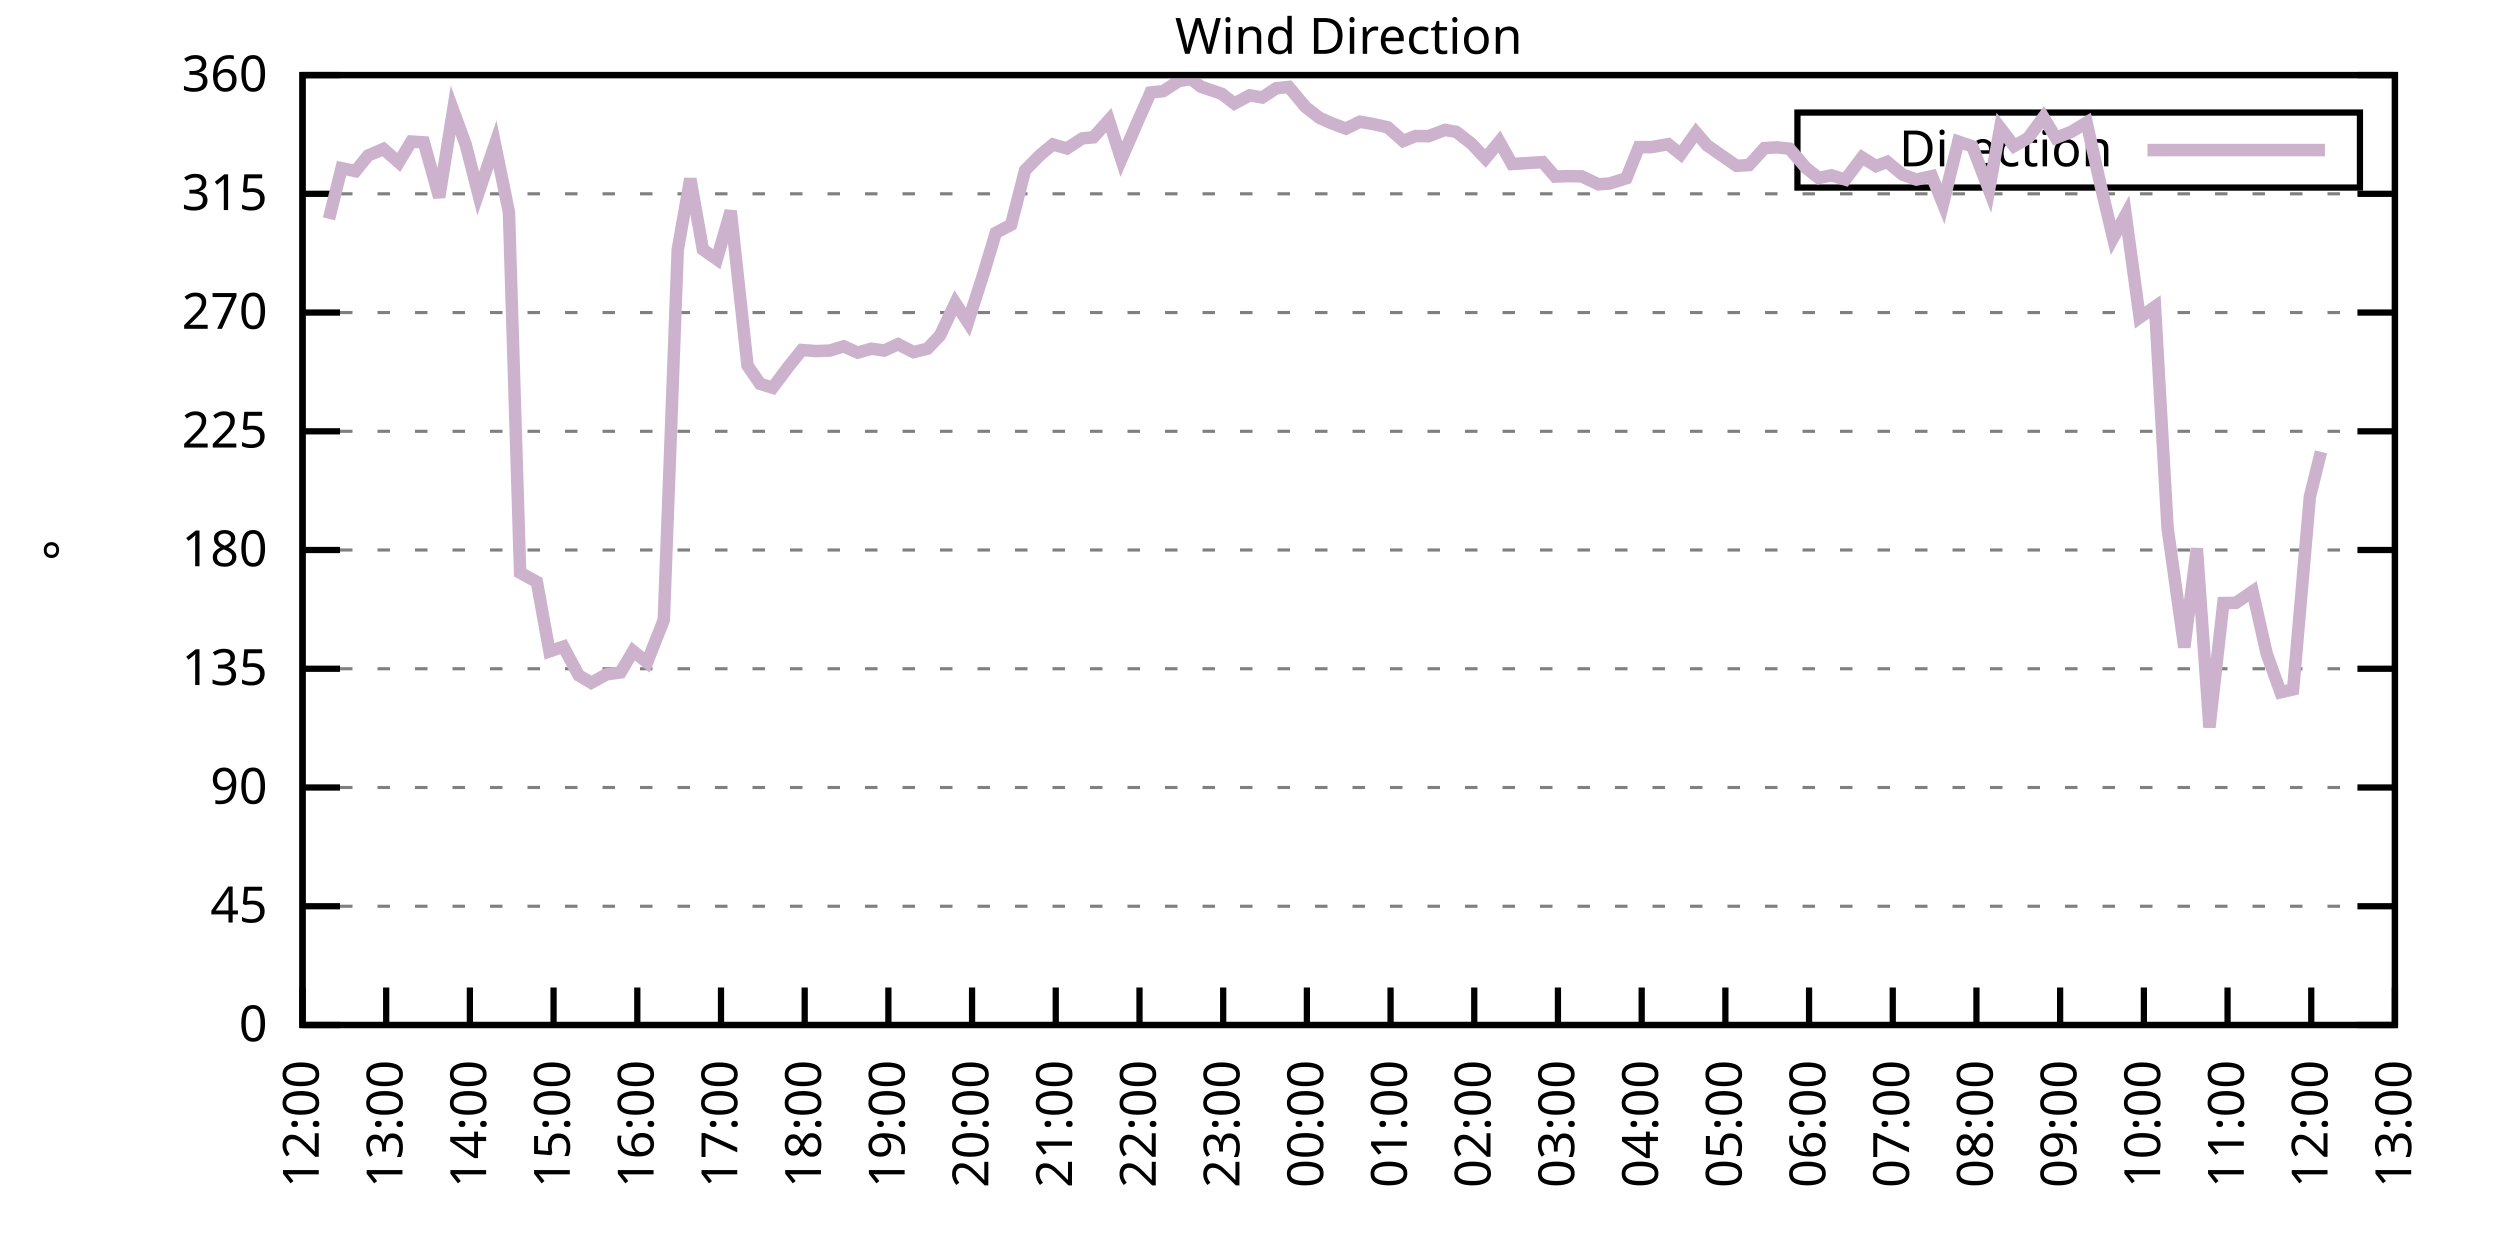
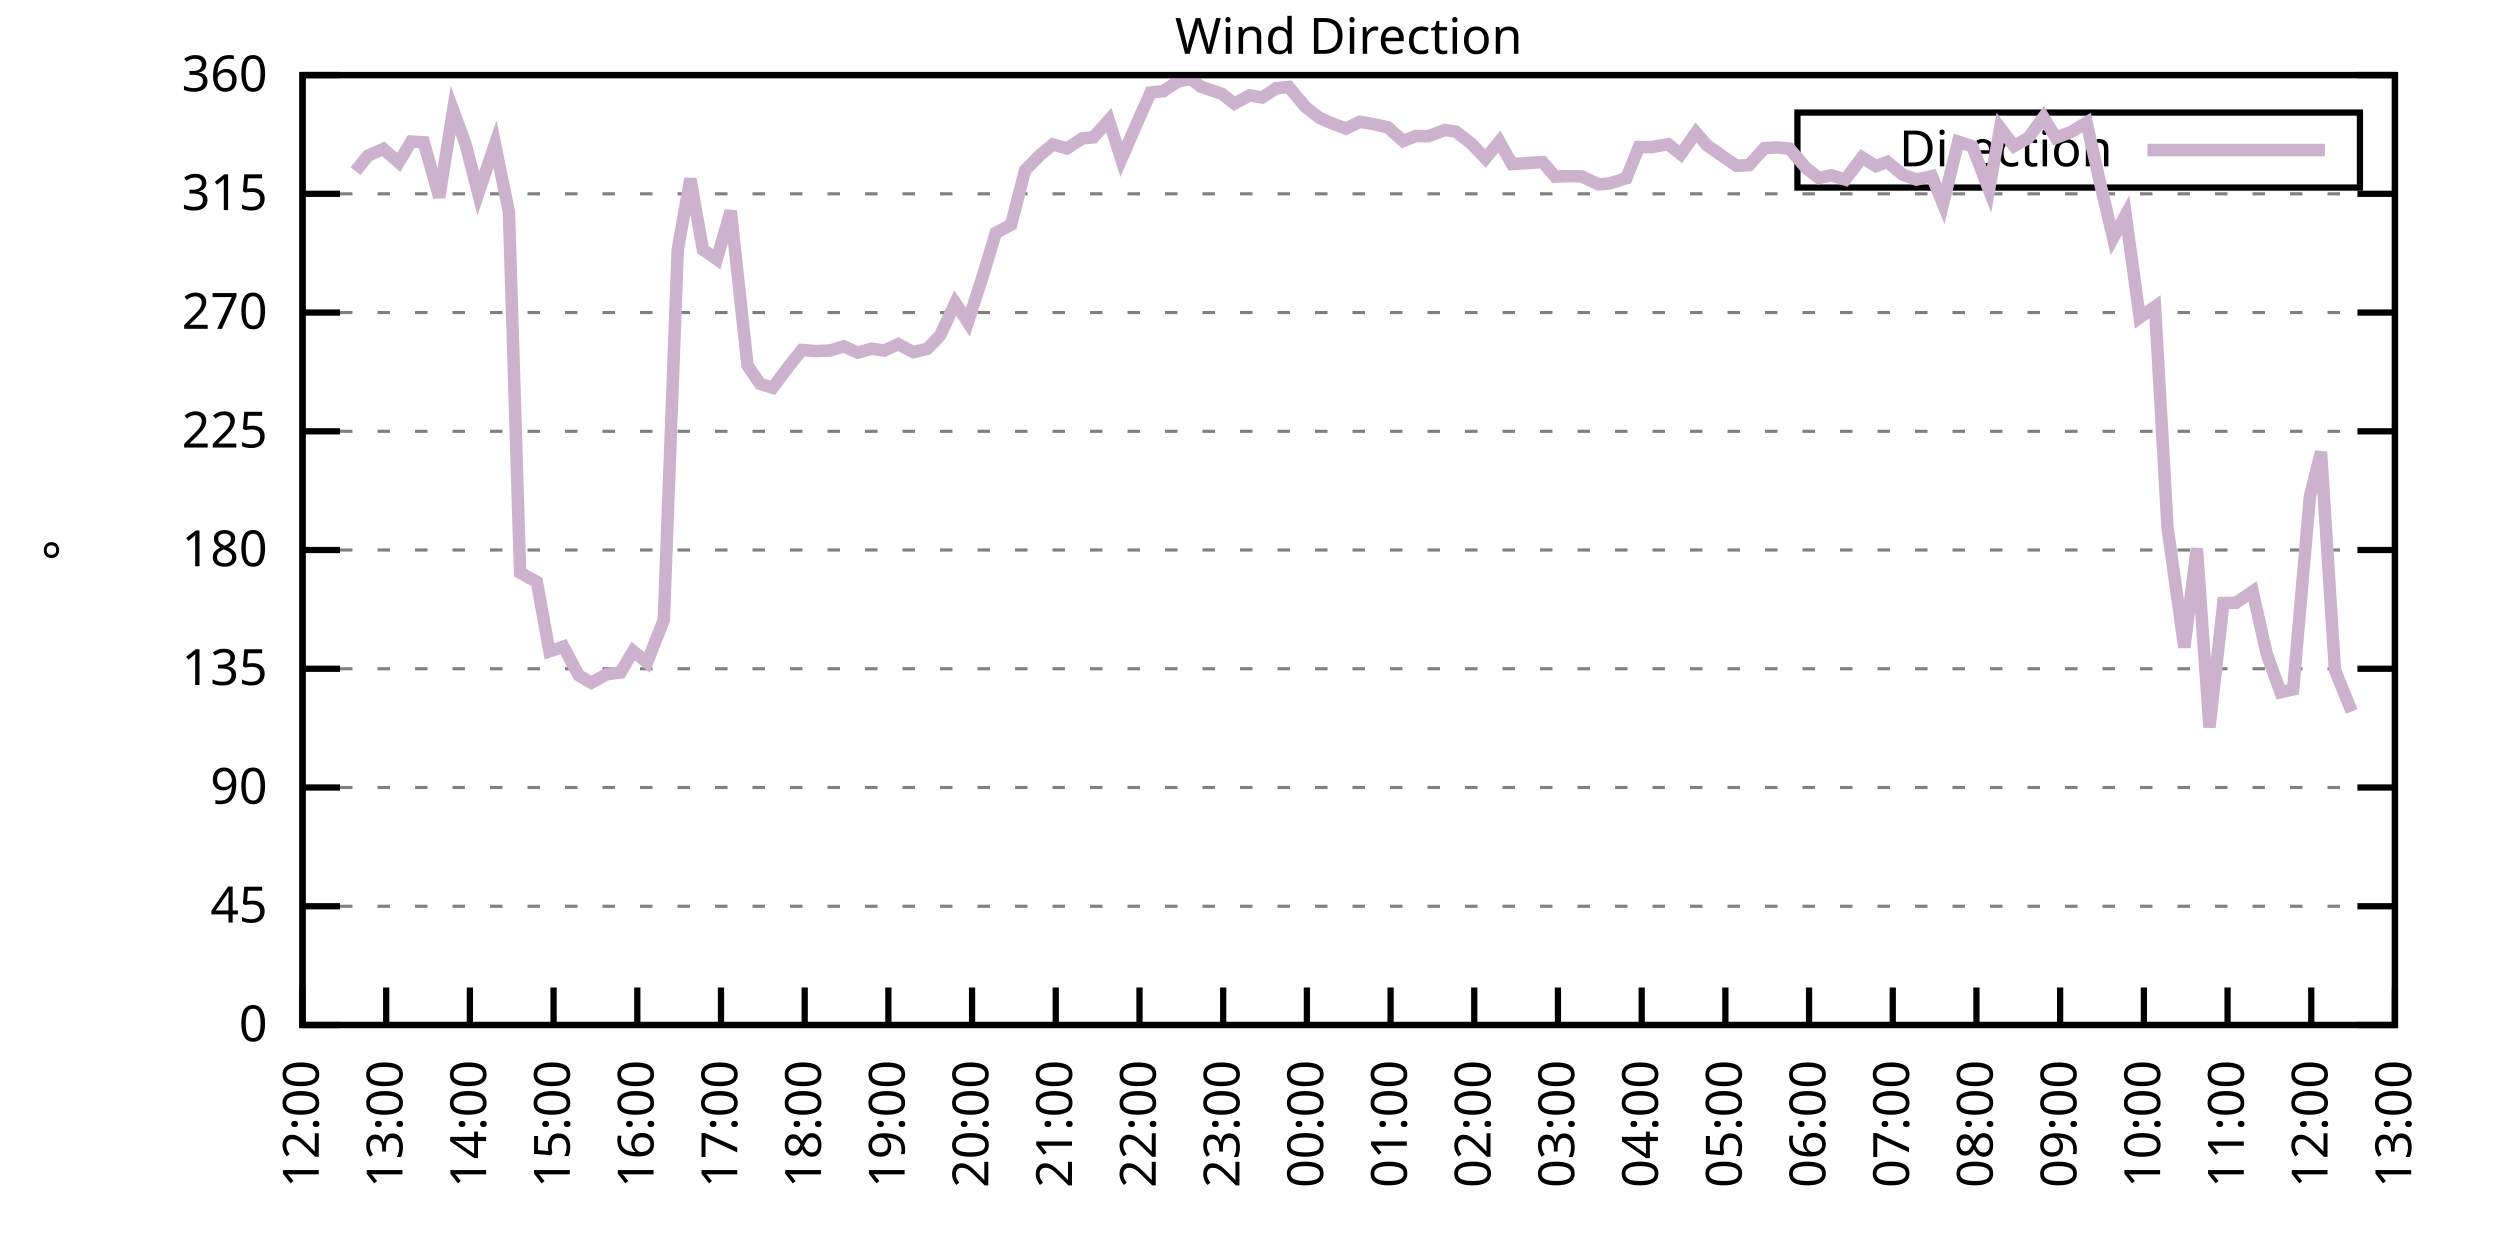
<svg xmlns="http://www.w3.org/2000/svg" xmlns:xlink="http://www.w3.org/1999/xlink" width="400" height="200" viewBox="0 0 400 200">
  <g id="gnuplot_canvas">
    <rect x="0" y="0" width="400" height="200" fill="none" />
    <defs>
      <circle id="gpDot" r="0.5" stroke-width="0.5" stroke="currentColor" />
      <path id="gpPt0" stroke-width="0.333" stroke="currentColor" d="M-1,0 h2 M0,-1 v2" />
      <path id="gpPt1" stroke-width="0.333" stroke="currentColor" d="M-1,-1 L1,1 M1,-1 L-1,1" />
      <path id="gpPt2" stroke-width="0.333" stroke="currentColor" d="M-1,0 L1,0 M0,-1 L0,1 M-1,-1 L1,1 M-1,1 L1,-1" />
      <rect id="gpPt3" stroke-width="0.333" stroke="currentColor" x="-1" y="-1" width="2" height="2" />
      <rect id="gpPt4" stroke-width="0.333" stroke="currentColor" fill="currentColor" x="-1" y="-1" width="2" height="2" />
      <circle id="gpPt5" stroke-width="0.333" stroke="currentColor" cx="0" cy="0" r="1" />
      <use xlink:href="#gpPt5" id="gpPt6" fill="currentColor" stroke="none" />
      <path id="gpPt7" stroke-width="0.333" stroke="currentColor" d="M0,-1.33 L-1.33,0.67 L1.33,0.67 z" />
      <use xlink:href="#gpPt7" id="gpPt8" fill="currentColor" stroke="none" />
      <use xlink:href="#gpPt7" id="gpPt9" stroke="currentColor" transform="rotate(180)" />
      <use xlink:href="#gpPt9" id="gpPt10" fill="currentColor" stroke="none" />
      <use xlink:href="#gpPt3" id="gpPt11" stroke="currentColor" transform="rotate(45)" />
      <use xlink:href="#gpPt11" id="gpPt12" fill="currentColor" stroke="none" />
      <path id="gpPt13" stroke-width="0.333" stroke="currentColor" d="M0,1.330 L1.265,0.411 L0.782,-1.067 L-0.782,-1.076 L-1.265,0.411 z" />
      <use xlink:href="#gpPt13" id="gpPt14" fill="currentColor" stroke="none" />
      <filter id="textbox" filterUnits="objectBoundingBox" x="0" y="0" height="1" width="1">
        <feFlood flood-color="white" flood-opacity="1" result="bgnd" />
        <feComposite in="SourceGraphic" in2="bgnd" operator="atop" />
      </filter>
      <filter id="greybox" filterUnits="objectBoundingBox" x="0" y="0" height="1" width="1">
        <feFlood flood-color="lightgrey" flood-opacity="1" result="grey" />
        <feComposite in="SourceGraphic" in2="grey" operator="atop" />
      </filter>
    </defs>
    <g fill="none" color="white" stroke="currentColor" stroke-width="1.00" stroke-linecap="butt" stroke-linejoin="miter">
</g>
    <g fill="none" color="black" stroke="currentColor" stroke-width="1.00" stroke-linecap="butt" stroke-linejoin="miter">
      <g stroke="none" shape-rendering="crispEdges">
        <polygon fill="rgb(255, 255, 255)" points="48.40,164.00 383.18,164.00 383.18,12.02 48.40,12.02 " />
      </g>
    </g>
    <g fill="none" color="black" stroke="currentColor" stroke-width="1.00" stroke-linecap="butt" stroke-linejoin="miter">
</g>
    <g fill="none" color="black" stroke="black" stroke-width="0.50" stroke-linecap="butt" stroke-linejoin="miter">
</g>
    <g fill="none" color="gray" stroke="currentColor" stroke-width="0.50" stroke-linecap="butt" stroke-linejoin="miter">
      <path stroke="gray" stroke-dasharray="2,4" class="gridline" d="M48.40,164.00 L383.19,164.00  " />
    </g>
    <g fill="none" color="gray" stroke="gray" stroke-width="1.00" stroke-linecap="butt" stroke-linejoin="miter">
</g>
    <g fill="none" color="black" stroke="currentColor" stroke-width="1.00" stroke-linecap="butt" stroke-linejoin="miter">
      <path stroke="black" d="M48.40,164.00 L54.40,164.00 M383.19,164.00 L377.19,164.00  " />
      <g transform="translate(42.80,166.60)" stroke="none" fill="black" font-family="Sans" font-size="8.00" text-anchor="end">
        <text>
          <tspan font-family="Sans"> 0</tspan>
        </text>
      </g>
    </g>
    <g fill="none" color="black" stroke="currentColor" stroke-width="1.00" stroke-linecap="butt" stroke-linejoin="miter">
</g>
    <g fill="none" color="black" stroke="black" stroke-width="0.50" stroke-linecap="butt" stroke-linejoin="miter">
</g>
    <g fill="none" color="gray" stroke="currentColor" stroke-width="0.50" stroke-linecap="butt" stroke-linejoin="miter">
      <path stroke="gray" stroke-dasharray="2,4" class="gridline" d="M48.40,145.00 L383.19,145.00  " />
    </g>
    <g fill="none" color="gray" stroke="gray" stroke-width="1.00" stroke-linecap="butt" stroke-linejoin="miter">
</g>
    <g fill="none" color="black" stroke="currentColor" stroke-width="1.00" stroke-linecap="butt" stroke-linejoin="miter">
      <path stroke="black" d="M48.40,145.00 L54.40,145.00 M383.19,145.00 L377.19,145.00  " />
      <g transform="translate(42.80,147.60)" stroke="none" fill="black" font-family="Sans" font-size="8.00" text-anchor="end">
        <text>
          <tspan font-family="Sans"> 45</tspan>
        </text>
      </g>
    </g>
    <g fill="none" color="black" stroke="currentColor" stroke-width="1.00" stroke-linecap="butt" stroke-linejoin="miter">
</g>
    <g fill="none" color="black" stroke="black" stroke-width="0.50" stroke-linecap="butt" stroke-linejoin="miter">
</g>
    <g fill="none" color="gray" stroke="currentColor" stroke-width="0.50" stroke-linecap="butt" stroke-linejoin="miter">
      <path stroke="gray" stroke-dasharray="2,4" class="gridline" d="M48.40,126.00 L383.19,126.00  " />
    </g>
    <g fill="none" color="gray" stroke="gray" stroke-width="1.00" stroke-linecap="butt" stroke-linejoin="miter">
</g>
    <g fill="none" color="black" stroke="currentColor" stroke-width="1.00" stroke-linecap="butt" stroke-linejoin="miter">
      <path stroke="black" d="M48.40,126.00 L54.40,126.00 M383.19,126.00 L377.19,126.00  " />
      <g transform="translate(42.80,128.60)" stroke="none" fill="black" font-family="Sans" font-size="8.00" text-anchor="end">
        <text>
          <tspan font-family="Sans"> 90</tspan>
        </text>
      </g>
    </g>
    <g fill="none" color="black" stroke="currentColor" stroke-width="1.00" stroke-linecap="butt" stroke-linejoin="miter">
</g>
    <g fill="none" color="black" stroke="black" stroke-width="0.50" stroke-linecap="butt" stroke-linejoin="miter">
</g>
    <g fill="none" color="gray" stroke="currentColor" stroke-width="0.50" stroke-linecap="butt" stroke-linejoin="miter">
      <path stroke="gray" stroke-dasharray="2,4" class="gridline" d="M48.40,107.00 L383.19,107.00  " />
    </g>
    <g fill="none" color="gray" stroke="gray" stroke-width="1.00" stroke-linecap="butt" stroke-linejoin="miter">
</g>
    <g fill="none" color="black" stroke="currentColor" stroke-width="1.00" stroke-linecap="butt" stroke-linejoin="miter">
      <path stroke="black" d="M48.40,107.00 L54.40,107.00 M383.19,107.00 L377.19,107.00  " />
      <g transform="translate(42.80,109.60)" stroke="none" fill="black" font-family="Sans" font-size="8.00" text-anchor="end">
        <text>
          <tspan font-family="Sans"> 135</tspan>
        </text>
      </g>
    </g>
    <g fill="none" color="black" stroke="currentColor" stroke-width="1.00" stroke-linecap="butt" stroke-linejoin="miter">
</g>
    <g fill="none" color="black" stroke="black" stroke-width="0.50" stroke-linecap="butt" stroke-linejoin="miter">
</g>
    <g fill="none" color="gray" stroke="currentColor" stroke-width="0.50" stroke-linecap="butt" stroke-linejoin="miter">
      <path stroke="gray" stroke-dasharray="2,4" class="gridline" d="M48.40,88.00 L383.19,88.00  " />
    </g>
    <g fill="none" color="gray" stroke="gray" stroke-width="1.00" stroke-linecap="butt" stroke-linejoin="miter">
</g>
    <g fill="none" color="black" stroke="currentColor" stroke-width="1.00" stroke-linecap="butt" stroke-linejoin="miter">
      <path stroke="black" d="M48.40,88.00 L54.40,88.00 M383.19,88.00 L377.19,88.00  " />
      <g transform="translate(42.80,90.60)" stroke="none" fill="black" font-family="Sans" font-size="8.00" text-anchor="end">
        <text>
          <tspan font-family="Sans"> 180</tspan>
        </text>
      </g>
    </g>
    <g fill="none" color="black" stroke="currentColor" stroke-width="1.00" stroke-linecap="butt" stroke-linejoin="miter">
</g>
    <g fill="none" color="black" stroke="black" stroke-width="0.50" stroke-linecap="butt" stroke-linejoin="miter">
</g>
    <g fill="none" color="gray" stroke="currentColor" stroke-width="0.50" stroke-linecap="butt" stroke-linejoin="miter">
      <path stroke="gray" stroke-dasharray="2,4" class="gridline" d="M48.40,69.01 L383.19,69.01  " />
    </g>
    <g fill="none" color="gray" stroke="gray" stroke-width="1.00" stroke-linecap="butt" stroke-linejoin="miter">
</g>
    <g fill="none" color="black" stroke="currentColor" stroke-width="1.00" stroke-linecap="butt" stroke-linejoin="miter">
      <path stroke="black" d="M48.40,69.01 L54.40,69.01 M383.19,69.01 L377.19,69.01  " />
      <g transform="translate(42.80,71.61)" stroke="none" fill="black" font-family="Sans" font-size="8.00" text-anchor="end">
        <text>
          <tspan font-family="Sans"> 225</tspan>
        </text>
      </g>
    </g>
    <g fill="none" color="black" stroke="currentColor" stroke-width="1.00" stroke-linecap="butt" stroke-linejoin="miter">
</g>
    <g fill="none" color="black" stroke="black" stroke-width="0.50" stroke-linecap="butt" stroke-linejoin="miter">
</g>
    <g fill="none" color="gray" stroke="currentColor" stroke-width="0.50" stroke-linecap="butt" stroke-linejoin="miter">
      <path stroke="gray" stroke-dasharray="2,4" class="gridline" d="M48.40,50.01 L383.19,50.01  " />
    </g>
    <g fill="none" color="gray" stroke="gray" stroke-width="1.00" stroke-linecap="butt" stroke-linejoin="miter">
</g>
    <g fill="none" color="black" stroke="currentColor" stroke-width="1.00" stroke-linecap="butt" stroke-linejoin="miter">
      <path stroke="black" d="M48.40,50.01 L54.40,50.01 M383.19,50.01 L377.19,50.01  " />
      <g transform="translate(42.80,52.61)" stroke="none" fill="black" font-family="Sans" font-size="8.00" text-anchor="end">
        <text>
          <tspan font-family="Sans"> 270</tspan>
        </text>
      </g>
    </g>
    <g fill="none" color="black" stroke="currentColor" stroke-width="1.00" stroke-linecap="butt" stroke-linejoin="miter">
</g>
    <g fill="none" color="black" stroke="black" stroke-width="0.50" stroke-linecap="butt" stroke-linejoin="miter">
</g>
    <g fill="none" color="gray" stroke="currentColor" stroke-width="0.50" stroke-linecap="butt" stroke-linejoin="miter">
      <path stroke="gray" stroke-dasharray="2,4" class="gridline" d="M48.40,31.01 L383.19,31.01  " />
    </g>
    <g fill="none" color="gray" stroke="gray" stroke-width="1.00" stroke-linecap="butt" stroke-linejoin="miter">
</g>
    <g fill="none" color="black" stroke="currentColor" stroke-width="1.00" stroke-linecap="butt" stroke-linejoin="miter">
      <path stroke="black" d="M48.40,31.01 L54.40,31.01 M383.19,31.01 L377.19,31.01  " />
      <g transform="translate(42.80,33.61)" stroke="none" fill="black" font-family="Sans" font-size="8.00" text-anchor="end">
        <text>
          <tspan font-family="Sans"> 315</tspan>
        </text>
      </g>
    </g>
    <g fill="none" color="black" stroke="currentColor" stroke-width="1.00" stroke-linecap="butt" stroke-linejoin="miter">
</g>
    <g fill="none" color="black" stroke="black" stroke-width="0.50" stroke-linecap="butt" stroke-linejoin="miter">
</g>
    <g fill="none" color="gray" stroke="currentColor" stroke-width="0.50" stroke-linecap="butt" stroke-linejoin="miter">
      <path stroke="gray" stroke-dasharray="2,4" class="gridline" d="M48.40,12.01 L383.19,12.01  " />
    </g>
    <g fill="none" color="gray" stroke="gray" stroke-width="1.00" stroke-linecap="butt" stroke-linejoin="miter">
</g>
    <g fill="none" color="black" stroke="currentColor" stroke-width="1.00" stroke-linecap="butt" stroke-linejoin="miter">
      <path stroke="black" d="M48.40,12.01 L54.40,12.01 M383.19,12.01 L377.19,12.01  " />
      <g transform="translate(42.80,14.61)" stroke="none" fill="black" font-family="Sans" font-size="8.00" text-anchor="end">
        <text>
          <tspan font-family="Sans"> 360</tspan>
        </text>
      </g>
    </g>
    <g fill="none" color="black" stroke="currentColor" stroke-width="1.00" stroke-linecap="butt" stroke-linejoin="miter">
      <path stroke="black" d="M48.40,164.00 L48.40,158.00  " />
      <g transform="translate(51.00,169.60) rotate(270.00)" stroke="none" fill="black" font-family="Sans" font-size="8.00" text-anchor="end">
        <text>
          <tspan font-family="Sans">12:00</tspan>
        </text>
      </g>
    </g>
    <g fill="none" color="black" stroke="currentColor" stroke-width="1.00" stroke-linecap="butt" stroke-linejoin="miter">
      <path stroke="black" d="M61.79,164.00 L61.79,158.00  " />
      <g transform="translate(64.39,169.60) rotate(270.00)" stroke="none" fill="black" font-family="Sans" font-size="8.00" text-anchor="end">
        <text>
          <tspan font-family="Sans">13:00</tspan>
        </text>
      </g>
    </g>
    <g fill="none" color="black" stroke="currentColor" stroke-width="1.00" stroke-linecap="butt" stroke-linejoin="miter">
      <path stroke="black" d="M75.18,164.00 L75.18,158.00  " />
      <g transform="translate(77.78,169.60) rotate(270.00)" stroke="none" fill="black" font-family="Sans" font-size="8.00" text-anchor="end">
        <text>
          <tspan font-family="Sans">14:00</tspan>
        </text>
      </g>
    </g>
    <g fill="none" color="black" stroke="currentColor" stroke-width="1.00" stroke-linecap="butt" stroke-linejoin="miter">
      <path stroke="black" d="M88.57,164.00 L88.57,158.00  " />
      <g transform="translate(91.17,169.60) rotate(270.00)" stroke="none" fill="black" font-family="Sans" font-size="8.00" text-anchor="end">
        <text>
          <tspan font-family="Sans">15:00</tspan>
        </text>
      </g>
    </g>
    <g fill="none" color="black" stroke="currentColor" stroke-width="1.00" stroke-linecap="butt" stroke-linejoin="miter">
      <path stroke="black" d="M101.97,164.00 L101.97,158.00  " />
      <g transform="translate(104.57,169.60) rotate(270.00)" stroke="none" fill="black" font-family="Sans" font-size="8.00" text-anchor="end">
        <text>
          <tspan font-family="Sans">16:00</tspan>
        </text>
      </g>
    </g>
    <g fill="none" color="black" stroke="currentColor" stroke-width="1.00" stroke-linecap="butt" stroke-linejoin="miter">
      <path stroke="black" d="M115.36,164.00 L115.36,158.00  " />
      <g transform="translate(117.96,169.60) rotate(270.00)" stroke="none" fill="black" font-family="Sans" font-size="8.00" text-anchor="end">
        <text>
          <tspan font-family="Sans">17:00</tspan>
        </text>
      </g>
    </g>
    <g fill="none" color="black" stroke="currentColor" stroke-width="1.00" stroke-linecap="butt" stroke-linejoin="miter">
      <path stroke="black" d="M128.75,164.00 L128.75,158.00  " />
      <g transform="translate(131.35,169.60) rotate(270.00)" stroke="none" fill="black" font-family="Sans" font-size="8.00" text-anchor="end">
        <text>
          <tspan font-family="Sans">18:00</tspan>
        </text>
      </g>
    </g>
    <g fill="none" color="black" stroke="currentColor" stroke-width="1.00" stroke-linecap="butt" stroke-linejoin="miter">
      <path stroke="black" d="M142.14,164.00 L142.14,158.00  " />
      <g transform="translate(144.74,169.60) rotate(270.00)" stroke="none" fill="black" font-family="Sans" font-size="8.00" text-anchor="end">
        <text>
          <tspan font-family="Sans">19:00</tspan>
        </text>
      </g>
    </g>
    <g fill="none" color="black" stroke="currentColor" stroke-width="1.00" stroke-linecap="butt" stroke-linejoin="miter">
      <path stroke="black" d="M155.53,164.00 L155.53,158.00  " />
      <g transform="translate(158.13,169.60) rotate(270.00)" stroke="none" fill="black" font-family="Sans" font-size="8.00" text-anchor="end">
        <text>
          <tspan font-family="Sans">20:00</tspan>
        </text>
      </g>
    </g>
    <g fill="none" color="black" stroke="currentColor" stroke-width="1.00" stroke-linecap="butt" stroke-linejoin="miter">
      <path stroke="black" d="M168.92,164.00 L168.92,158.00  " />
      <g transform="translate(171.52,169.60) rotate(270.00)" stroke="none" fill="black" font-family="Sans" font-size="8.00" text-anchor="end">
        <text>
          <tspan font-family="Sans">21:00</tspan>
        </text>
      </g>
    </g>
    <g fill="none" color="black" stroke="currentColor" stroke-width="1.00" stroke-linecap="butt" stroke-linejoin="miter">
      <path stroke="black" d="M182.32,164.00 L182.32,158.00  " />
      <g transform="translate(184.92,169.60) rotate(270.00)" stroke="none" fill="black" font-family="Sans" font-size="8.00" text-anchor="end">
        <text>
          <tspan font-family="Sans">22:00</tspan>
        </text>
      </g>
    </g>
    <g fill="none" color="black" stroke="currentColor" stroke-width="1.00" stroke-linecap="butt" stroke-linejoin="miter">
      <path stroke="black" d="M195.71,164.00 L195.71,158.00  " />
      <g transform="translate(198.31,169.60) rotate(270.00)" stroke="none" fill="black" font-family="Sans" font-size="8.00" text-anchor="end">
        <text>
          <tspan font-family="Sans">23:00</tspan>
        </text>
      </g>
    </g>
    <g fill="none" color="black" stroke="currentColor" stroke-width="1.00" stroke-linecap="butt" stroke-linejoin="miter">
      <path stroke="black" d="M209.10,164.00 L209.10,158.00  " />
      <g transform="translate(211.70,169.60) rotate(270.00)" stroke="none" fill="black" font-family="Sans" font-size="8.00" text-anchor="end">
        <text>
          <tspan font-family="Sans">00:00</tspan>
        </text>
      </g>
    </g>
    <g fill="none" color="black" stroke="currentColor" stroke-width="1.00" stroke-linecap="butt" stroke-linejoin="miter">
      <path stroke="black" d="M222.49,164.00 L222.49,158.00  " />
      <g transform="translate(225.09,169.60) rotate(270.00)" stroke="none" fill="black" font-family="Sans" font-size="8.00" text-anchor="end">
        <text>
          <tspan font-family="Sans">01:00</tspan>
        </text>
      </g>
    </g>
    <g fill="none" color="black" stroke="currentColor" stroke-width="1.00" stroke-linecap="butt" stroke-linejoin="miter">
      <path stroke="black" d="M235.88,164.00 L235.88,158.00  " />
      <g transform="translate(238.48,169.60) rotate(270.00)" stroke="none" fill="black" font-family="Sans" font-size="8.00" text-anchor="end">
        <text>
          <tspan font-family="Sans">02:00</tspan>
        </text>
      </g>
    </g>
    <g fill="none" color="black" stroke="currentColor" stroke-width="1.00" stroke-linecap="butt" stroke-linejoin="miter">
      <path stroke="black" d="M249.27,164.00 L249.27,158.00  " />
      <g transform="translate(251.87,169.60) rotate(270.00)" stroke="none" fill="black" font-family="Sans" font-size="8.00" text-anchor="end">
        <text>
          <tspan font-family="Sans">03:00</tspan>
        </text>
      </g>
    </g>
    <g fill="none" color="black" stroke="currentColor" stroke-width="1.00" stroke-linecap="butt" stroke-linejoin="miter">
      <path stroke="black" d="M262.67,164.00 L262.67,158.00  " />
      <g transform="translate(265.27,169.60) rotate(270.00)" stroke="none" fill="black" font-family="Sans" font-size="8.00" text-anchor="end">
        <text>
          <tspan font-family="Sans">04:00</tspan>
        </text>
      </g>
    </g>
    <g fill="none" color="black" stroke="currentColor" stroke-width="1.00" stroke-linecap="butt" stroke-linejoin="miter">
      <path stroke="black" d="M276.06,164.00 L276.06,158.00  " />
      <g transform="translate(278.66,169.60) rotate(270.00)" stroke="none" fill="black" font-family="Sans" font-size="8.00" text-anchor="end">
        <text>
          <tspan font-family="Sans">05:00</tspan>
        </text>
      </g>
    </g>
    <g fill="none" color="black" stroke="currentColor" stroke-width="1.00" stroke-linecap="butt" stroke-linejoin="miter">
      <path stroke="black" d="M289.45,164.00 L289.45,158.00  " />
      <g transform="translate(292.05,169.60) rotate(270.00)" stroke="none" fill="black" font-family="Sans" font-size="8.00" text-anchor="end">
        <text>
          <tspan font-family="Sans">06:00</tspan>
        </text>
      </g>
    </g>
    <g fill="none" color="black" stroke="currentColor" stroke-width="1.00" stroke-linecap="butt" stroke-linejoin="miter">
      <path stroke="black" d="M302.84,164.00 L302.84,158.00  " />
      <g transform="translate(305.44,169.60) rotate(270.00)" stroke="none" fill="black" font-family="Sans" font-size="8.00" text-anchor="end">
        <text>
          <tspan font-family="Sans">07:00</tspan>
        </text>
      </g>
    </g>
    <g fill="none" color="black" stroke="currentColor" stroke-width="1.00" stroke-linecap="butt" stroke-linejoin="miter">
      <path stroke="black" d="M316.23,164.00 L316.23,158.00  " />
      <g transform="translate(318.83,169.60) rotate(270.00)" stroke="none" fill="black" font-family="Sans" font-size="8.00" text-anchor="end">
        <text>
          <tspan font-family="Sans">08:00</tspan>
        </text>
      </g>
    </g>
    <g fill="none" color="black" stroke="currentColor" stroke-width="1.00" stroke-linecap="butt" stroke-linejoin="miter">
      <path stroke="black" d="M329.62,164.00 L329.62,158.00  " />
      <g transform="translate(332.22,169.60) rotate(270.00)" stroke="none" fill="black" font-family="Sans" font-size="8.00" text-anchor="end">
        <text>
          <tspan font-family="Sans">09:00</tspan>
        </text>
      </g>
    </g>
    <g fill="none" color="black" stroke="currentColor" stroke-width="1.00" stroke-linecap="butt" stroke-linejoin="miter">
      <path stroke="black" d="M343.02,164.00 L343.02,158.00  " />
      <g transform="translate(345.62,169.60) rotate(270.00)" stroke="none" fill="black" font-family="Sans" font-size="8.00" text-anchor="end">
        <text>
          <tspan font-family="Sans">10:00</tspan>
        </text>
      </g>
    </g>
    <g fill="none" color="black" stroke="currentColor" stroke-width="1.00" stroke-linecap="butt" stroke-linejoin="miter">
      <path stroke="black" d="M356.41,164.00 L356.41,158.00  " />
      <g transform="translate(359.01,169.60) rotate(270.00)" stroke="none" fill="black" font-family="Sans" font-size="8.00" text-anchor="end">
        <text>
          <tspan font-family="Sans">11:00</tspan>
        </text>
      </g>
    </g>
    <g fill="none" color="black" stroke="currentColor" stroke-width="1.00" stroke-linecap="butt" stroke-linejoin="miter">
      <path stroke="black" d="M369.80,164.00 L369.80,158.00  " />
      <g transform="translate(372.40,169.60) rotate(270.00)" stroke="none" fill="black" font-family="Sans" font-size="8.00" text-anchor="end">
        <text>
          <tspan font-family="Sans">12:00</tspan>
        </text>
      </g>
    </g>
    <g fill="none" color="black" stroke="currentColor" stroke-width="1.00" stroke-linecap="butt" stroke-linejoin="miter">
      <path stroke="black" d="M383.19,164.00 L383.19,158.00  " />
      <g transform="translate(385.79,169.60) rotate(270.00)" stroke="none" fill="black" font-family="Sans" font-size="8.00" text-anchor="end">
        <text>
          <tspan font-family="Sans">13:00</tspan>
        </text>
      </g>
    </g>
    <g fill="none" color="black" stroke="currentColor" stroke-width="1.00" stroke-linecap="butt" stroke-linejoin="miter">
</g>
    <g fill="none" color="black" stroke="currentColor" stroke-width="1.00" stroke-linecap="butt" stroke-linejoin="miter">
      <path stroke="black" d="M48.40,12.01 L48.40,164.00 L383.19,164.00 L383.19,12.01 L48.40,12.01 Z  " />
    </g>
    <g fill="none" color="black" stroke="currentColor" stroke-width="1.00" stroke-linecap="butt" stroke-linejoin="miter">
</g>
    <g fill="none" color="black" stroke="currentColor" stroke-width="1.00" stroke-linecap="butt" stroke-linejoin="miter">
      <path stroke="black" d="M287.59,30.01 L287.59,18.01 L377.59,18.01 L377.59,30.01 L287.59,30.01 Z  " />
    </g>
    <g id="Wind_direction_plot_1">
      <g fill="none" color="white" stroke="black" stroke-width="2.00" stroke-linecap="butt" stroke-linejoin="miter">
</g>
      <g fill="none" color="black" stroke="currentColor" stroke-width="2.00" stroke-linecap="butt" stroke-linejoin="miter">
        <g transform="translate(337.99,26.61)" stroke="none" fill="black" font-family="Sans" font-size="8.00" text-anchor="end">
          <text>
            <tspan font-family="Sans">Direction</tspan>
          </text>
        </g>
      </g>
      <g fill="none" color="black" stroke="currentColor" stroke-width="2.00" stroke-linecap="butt" stroke-linejoin="miter">
-         <path stroke="rgb(204, 178, 204)" d="M343.59,24.01 L371.99,24.01 M52.64,35.02 L54.65,26.91 L56.88,27.38 L58.89,24.89 L61.35,23.83 L63.80,25.98   L65.81,22.65 L67.82,22.78 L70.27,31.56 L72.50,17.63 L74.51,23.11 L76.52,30.97 L79.20,23.07 L81.43,33.96   L83.22,91.64 L85.90,93.11 L87.91,104.22 L90.14,103.46 L92.59,108.06 L94.60,109.24 L97.06,107.89 L99.29,107.59   L101.30,104.18 L103.53,105.99 L106.21,99.19 L108.44,39.96 L110.45,28.60 L112.46,39.92 L114.69,41.48 L116.92,33.75   L119.60,58.49 L121.61,61.41 L123.62,62.04 L126.29,58.49 L128.30,56.00 L130.54,56.17 L132.77,56.09 L135.00,55.41   L137.23,56.42 L139.46,55.79 L141.47,56.09 L143.70,55.07 L146.16,56.34 L148.39,55.79 L150.40,53.68 L152.85,48.49   L154.86,51.57 L157.32,43.93 L159.33,37.26 L161.78,35.95 L164.01,27.25 L166.47,24.76 L168.48,23.11 L170.71,23.75   L173.17,22.14 L174.95,21.97 L177.41,19.23 L179.41,25.48 L182.09,19.31 L184.10,14.80 L186.11,14.59 L188.57,12.98   L190.57,12.64 L192.14,13.87 L195.48,15.01 L197.49,16.57 L199.95,15.26 L201.96,15.60 L204.19,14.12 L206.20,13.91   L208.88,17.12 L211.11,18.85 L212.89,19.65 L215.35,20.58 L217.58,19.48 L219.59,19.82 L222.04,20.37 L224.50,22.56   L226.51,21.76 L228.52,21.80 L231.20,20.79 L232.98,21.09 L235.44,22.99 L237.67,25.35 L239.90,22.65 L241.91,26.24   L246.82,25.94 L248.83,28.26 L250.84,28.18 L253.07,28.22 L255.75,29.49 L257.53,29.36 L260.21,28.52 L262.22,23.54   L264.23,23.54 L266.91,23.07 L268.92,24.68 L271.37,21.21 L273.16,23.28 L277.84,26.53 L279.85,26.41 L282.31,23.70   L284.32,23.58 L286.32,23.79 L289.00,26.91 L291.01,28.48 L293.02,28.05 L295.25,28.73 L297.93,25.18 L300.16,26.58   L301.95,25.90 L304.40,27.93 L306.63,28.73 L309.09,28.18 L310.88,32.61 L313.33,22.65 L315.56,23.41 L318.24,30.38   L320.03,20.45 L322.26,23.37 L324.49,22.10 L326.95,18.77 L328.95,22.06 L331.41,21.09 L333.86,19.61 L336.10,29.66   L338.10,38.06 L340.11,34.39 L342.35,50.81 L344.80,49.08 L346.81,84.46 L349.49,103.58 L351.50,87.75 L353.51,116.38   L355.74,96.49 L357.75,96.45 L360.42,94.63 L362.66,104.56 L364.89,110.76 L366.90,110.30 L369.58,79.48 L371.36,72.30    " />
+         <path stroke="rgb(204, 178, 204)" d="M343.59,24.01 L371.99,24.01 M56.88,27.38 L58.89,24.89 L61.35,23.83 L63.80,25.98 L65.81,22.65 L67.82,22.78   L70.27,31.56 L72.50,17.63 L74.51,23.11 L76.52,30.97 L79.20,23.07 L81.43,33.96 L83.22,91.64 L85.90,93.11   L87.91,104.22 L90.14,103.46 L92.59,108.06 L94.60,109.24 L97.06,107.89 L99.29,107.59 L101.30,104.18 L103.53,105.99   L106.21,99.19 L108.44,39.96 L110.45,28.60 L112.46,39.92 L114.69,41.48 L116.92,33.75 L119.60,58.49 L121.61,61.41   L123.62,62.04 L126.29,58.49 L128.30,56.00 L130.54,56.17 L132.77,56.09 L135.00,55.41 L137.23,56.42 L139.46,55.79   L141.47,56.09 L143.70,55.07 L146.16,56.34 L148.39,55.79 L150.40,53.68 L152.85,48.49 L154.86,51.57 L157.32,43.93   L159.33,37.26 L161.78,35.95 L164.01,27.25 L166.47,24.76 L168.48,23.11 L170.71,23.75 L173.17,22.14 L174.95,21.97   L177.41,19.23 L179.41,25.48 L182.09,19.31 L184.10,14.80 L186.11,14.59 L188.57,12.98 L190.57,12.64 L192.14,13.87   L195.48,15.01 L197.49,16.57 L199.95,15.26 L201.96,15.60 L204.19,14.12 L206.20,13.91 L208.88,17.12 L211.11,18.85   L212.89,19.65 L215.35,20.58 L217.58,19.48 L219.59,19.82 L222.04,20.37 L224.50,22.56 L226.51,21.76 L228.52,21.80   L231.20,20.79 L232.98,21.09 L235.44,22.99 L237.67,25.35 L239.90,22.65 L241.91,26.24 L246.82,25.94 L248.83,28.26   L250.84,28.18 L253.07,28.22 L255.75,29.49 L257.53,29.36 L260.21,28.52 L262.22,23.54 L264.23,23.54 L266.91,23.07   L268.92,24.68 L271.37,21.21 L273.16,23.28 L277.84,26.53 L279.85,26.41 L282.31,23.70 L284.32,23.58 L286.32,23.79   L289.00,26.91 L291.01,28.48 L293.02,28.05 L295.25,28.73 L297.93,25.18 L300.16,26.58 L301.95,25.90 L304.40,27.93   L306.63,28.73 L309.09,28.18 L310.88,32.61 L313.33,22.65 L315.56,23.41 L318.24,30.38 L320.03,20.45 L322.26,23.37   L324.49,22.10 L326.95,18.77 L328.95,22.06 L331.41,21.09 L333.86,19.61 L336.10,29.66 L338.10,38.06 L340.11,34.39   L342.35,50.81 L344.80,49.08 L346.81,84.46 L349.49,103.58 L351.50,87.75 L353.51,116.38 L355.74,96.49 L357.75,96.45   L360.42,94.63 L362.66,104.56 L364.89,110.76 L366.90,110.30 L369.58,79.48 L371.36,72.30 L373.59,107.21 L376.27,113.84    " />
      </g>
    </g>
    <g fill="none" color="black" stroke="currentColor" stroke-width="2.00" stroke-linecap="butt" stroke-linejoin="miter">
</g>
    <g fill="none" color="black" stroke="black" stroke-width="1.00" stroke-linecap="butt" stroke-linejoin="miter">
</g>
    <g fill="none" color="black" stroke="currentColor" stroke-width="1.00" stroke-linecap="butt" stroke-linejoin="miter">
      <path stroke="black" d="M48.40,12.01 L48.40,164.00 L383.19,164.00 L383.19,12.01 L48.40,12.01 Z  " />
      <g transform="translate(12.80,88.01) rotate(270.00)" stroke="none" fill="black" font-family="Sans" font-size="8.00" text-anchor="middle">
        <text>
          <tspan font-family="Sans">°</tspan>
        </text>
      </g>
    </g>
    <g fill="none" color="black" stroke="currentColor" stroke-width="1.00" stroke-linecap="butt" stroke-linejoin="miter">
</g>
    <g fill="none" color="black" stroke="currentColor" stroke-width="1.00" stroke-linecap="butt" stroke-linejoin="miter">
      <g transform="translate(215.79,8.61)" stroke="none" fill="black" font-family="Sans" font-size="8.00" text-anchor="middle">
        <text>
          <tspan font-family="Sans">Wind Direction</tspan>
        </text>
      </g>
    </g>
    <g fill="none" color="black" stroke="currentColor" stroke-width="1.00" stroke-linecap="butt" stroke-linejoin="miter">
</g>
  </g>
</svg>
